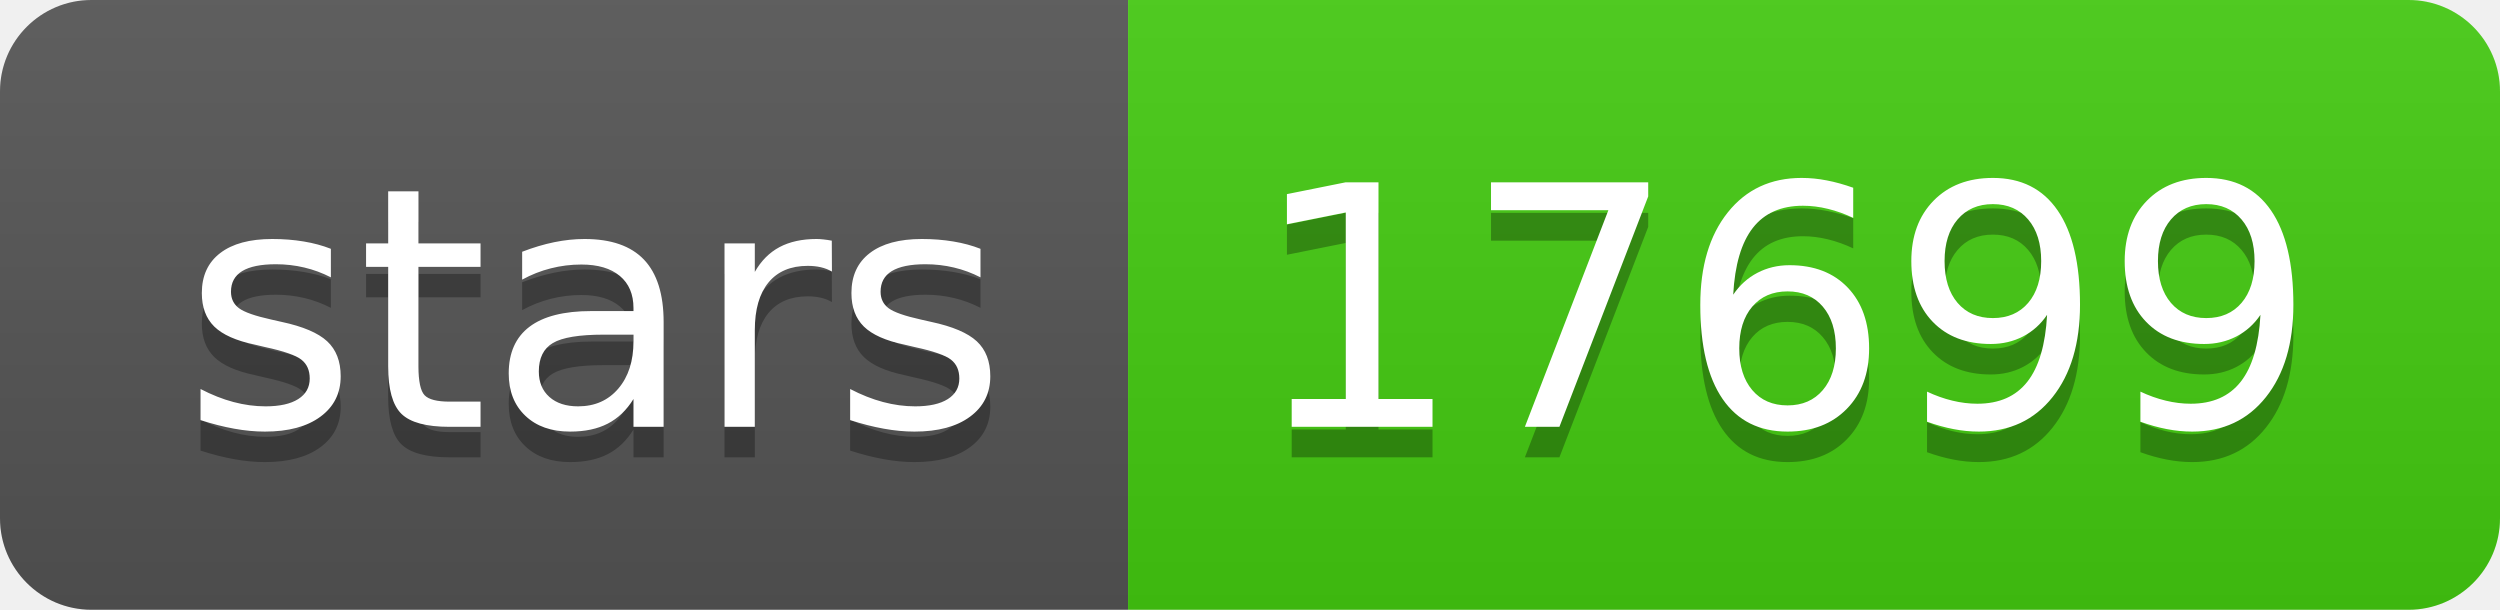
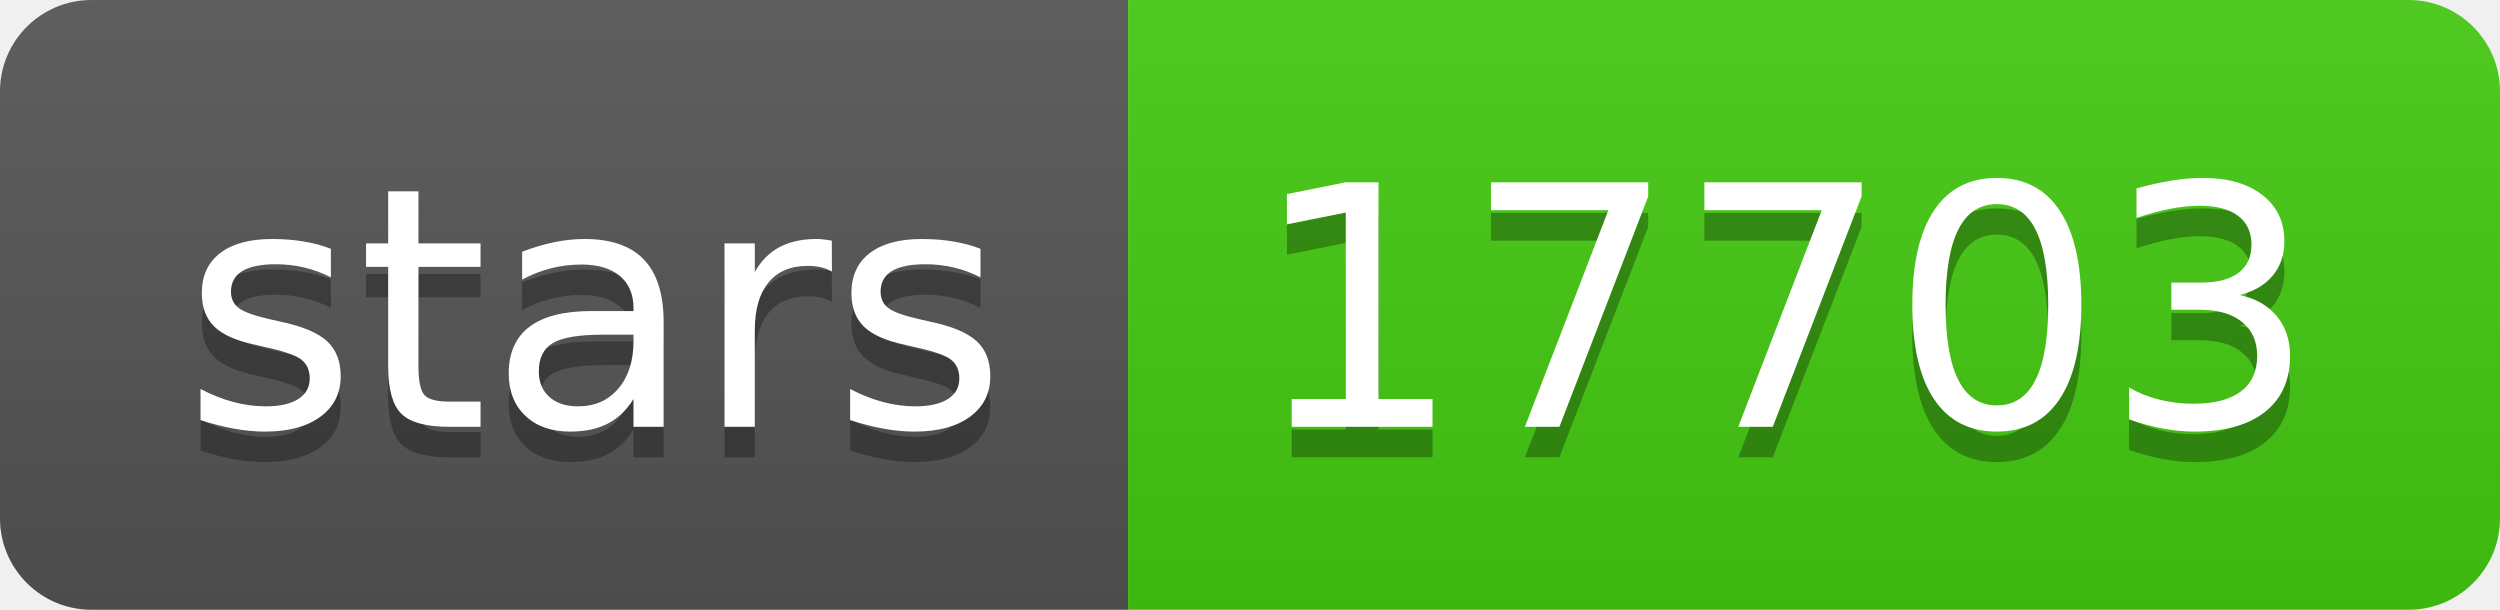
- <svg xmlns="http://www.w3.org/2000/svg" width="82" height="20" role="img" aria-label="stars: 17699">
+ <svg xmlns="http://www.w3.org/2000/svg" width="82" height="20" role="img" aria-label="stars: 17703">
  <linearGradient id="s" x2="0" y2="100%">
    <stop offset="0" stop-color="#bbb" stop-opacity=".1" />
    <stop offset="1" stop-opacity=".1" />
  </linearGradient>
  <clipPath id="r">
    <rect width="82" height="20" rx="3" fill="#fff" />
  </clipPath>
  <g clip-path="url(#r)">
    <rect width="37" height="20" fill="#555" />
    <rect x="37" width="45" height="20" fill="#4c1" />
    <rect width="82" height="20" fill="url(#s)" />
  </g>
  <g fill="#fff" text-anchor="middle" font-family="Verdana,Geneva,DejaVu Sans,sans-serif" text-rendering="geometricPrecision" font-size="110">
    <text aria-hidden="true" x="195" y="150" fill="#010101" fill-opacity=".3" transform="scale(.1)" textLength="270">stars</text>
    <text x="195" y="140" transform="scale(.1)" fill="#fff" textLength="270">stars</text>
-     <text aria-hidden="true" x="585" y="150" fill="#010101" fill-opacity=".3" transform="scale(.1)" textLength="350">17699</text>
-     <text x="585" y="140" transform="scale(.1)" fill="#fff" textLength="350">17699</text>
+     <text aria-hidden="true" x="585" y="150" fill="#010101" fill-opacity=".3" transform="scale(.1)" textLength="350">17703</text>
+     <text x="585" y="140" transform="scale(.1)" fill="#fff" textLength="350">17703</text>
  </g>
</svg>
